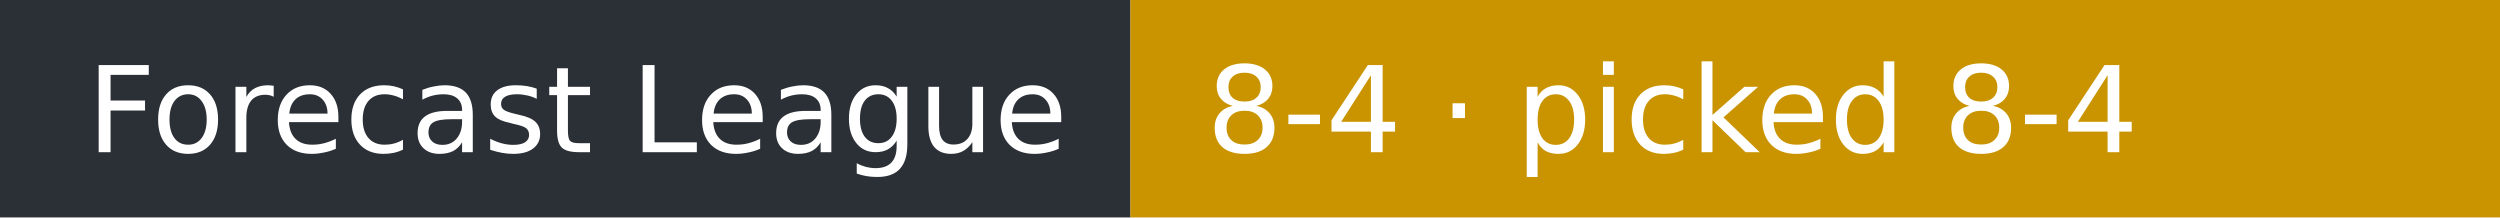
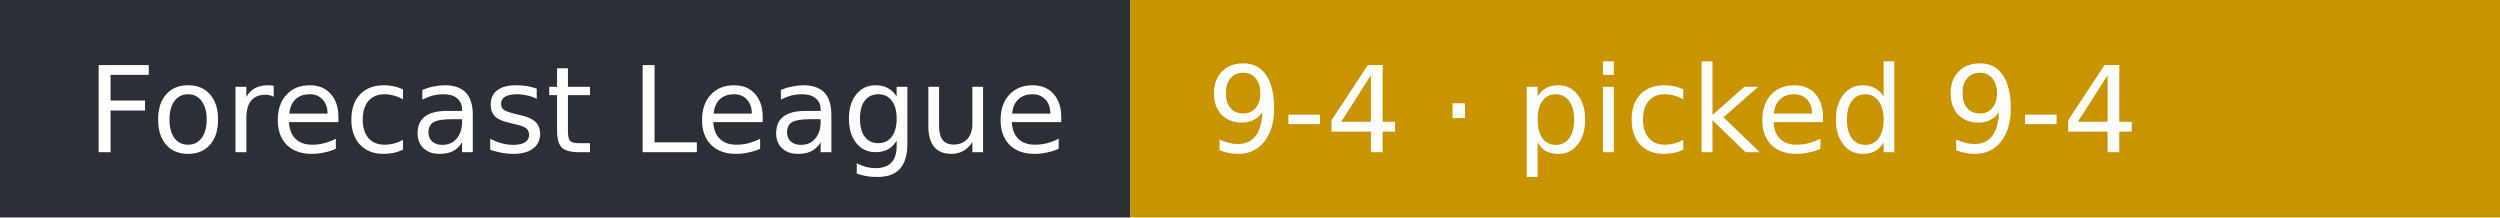
- <svg xmlns="http://www.w3.org/2000/svg" width="230" height="20" role="img" aria-label="Forecast League: 8-4 · picked 8-4">
+ <svg xmlns="http://www.w3.org/2000/svg" width="230" height="20" role="img" aria-label="Forecast League: 9-4 · picked 9-4">
  <rect width="104" height="20" fill="#2b2f36" />
  <rect x="104" width="126" height="20" fill="#c99400" />
  <g fill="#fff" font-family="Verdana,DejaVu Sans,sans-serif" font-size="11">
    <text x="8" y="14">Forecast League</text>
-     <text x="111" y="14">8-4 · picked 8-4</text>
+     <text x="111" y="14">9-4 · picked 9-4</text>
  </g>
</svg>
